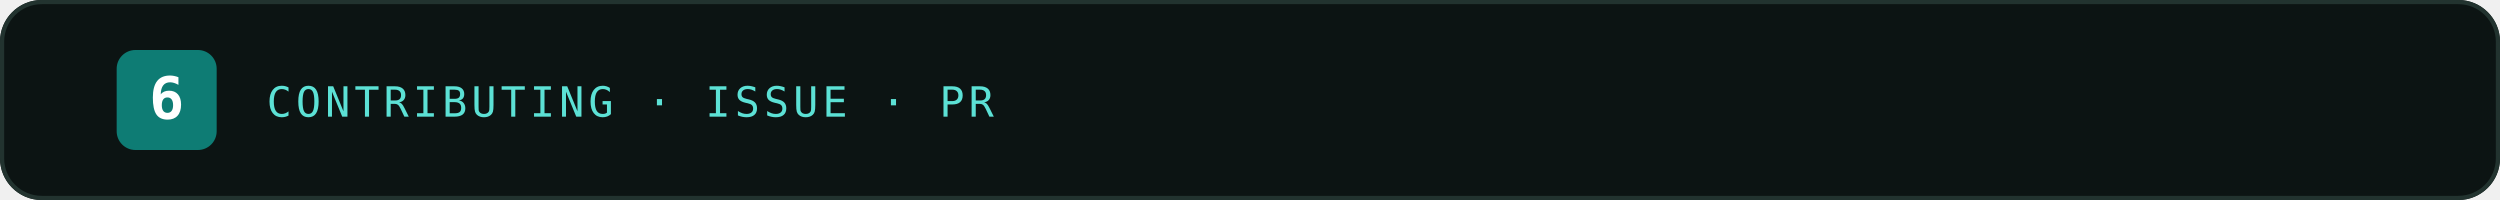
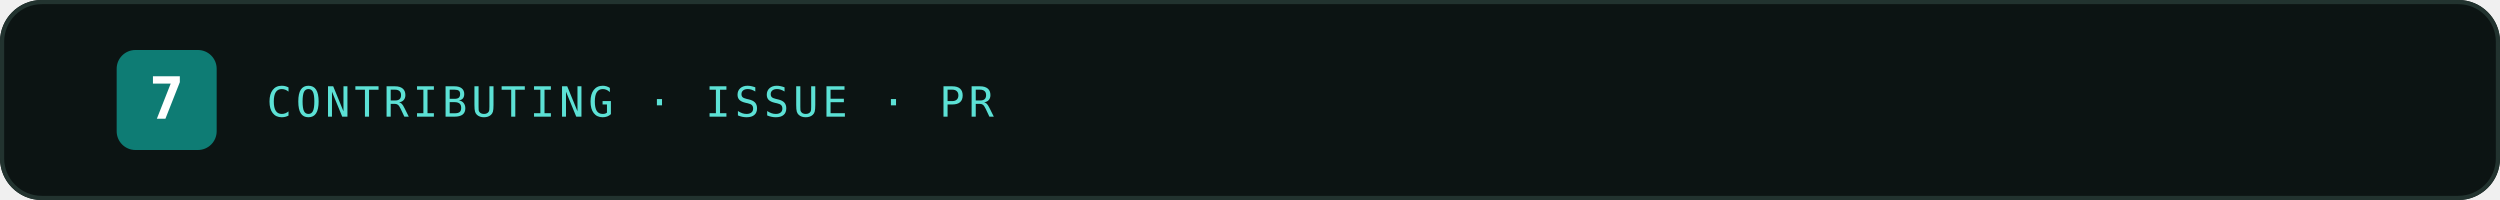
<svg xmlns="http://www.w3.org/2000/svg" width="1200" height="96" viewBox="0 0 1200 96" role="img" aria-labelledby="title desc">
  <rect width="1200" height="96" rx="20" fill="#0C1413" />
  <rect x="1" y="1" width="1198" height="94" rx="19" fill="none" stroke="#22332F" stroke-width="2" />
  <rect x="56" y="24" width="48" height="48" rx="9" fill="#0E7C74" />
-   <text x="80" y="57" text-anchor="middle" font-family="ui-monospace,SFMono-Regular,Menlo,Consolas,monospace" font-size="28" font-weight="800" fill="#FFFFFF">6</text>
+   <text x="80" y="57" text-anchor="middle" font-family="ui-monospace,SFMono-Regular,Menlo,Consolas,monospace" font-size="28" font-weight="800" fill="#FFFFFF">7</text>
  <text x="128" y="56" font-family="ui-monospace,SFMono-Regular,Menlo,Consolas,monospace" font-size="20" letter-spacing="2" fill="#5CE1D5">CONTRIBUTING · ISSUE · PR</text>
</svg>
